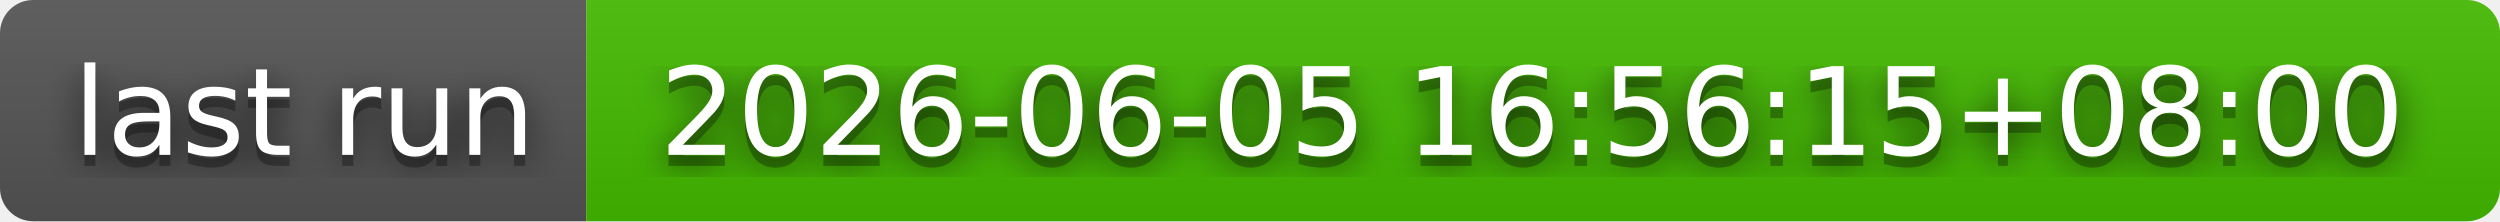
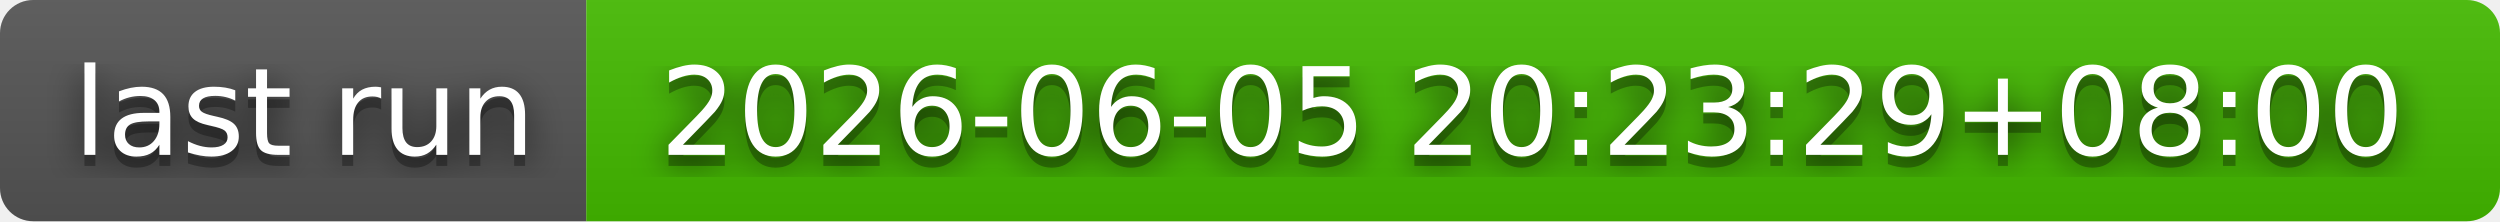
- <svg xmlns="http://www.w3.org/2000/svg" width="226" height="20" role="img" aria-label="last run: 2026-06-05 16:56:15+08:00">
+ <svg xmlns="http://www.w3.org/2000/svg" width="226" height="20" role="img" aria-label="last run: 2026-06-05 20:23:29+08:00">
  <filter id="blur">
    <feGaussianBlur in="SourceGraphic" stdDeviation="16" />
  </filter>
  <linearGradient id="s" x2="0" y2="100%">
    <stop offset="0" stop-color="#bbb" stop-opacity=".1" />
    <stop offset="1" stop-opacity=".1" />
  </linearGradient>
  <clipPath id="r">
    <rect width="226" height="20" rx="3" fill="#fff" />
  </clipPath>
  <g clip-path="url(#r)">
    <rect width="53" height="20" fill="#555" />
    <rect x="53" width="173" height="20" fill="#4b0" />
    <rect width="226" height="20" fill="url(#s)" />
  </g>
  <g fill="#fff" text-anchor="middle" font-family="Verdana,Geneva,DejaVu Sans,sans-serif" text-rendering="geometricPrecision" font-size="110">
    <text aria-hidden="true" x="275" y="150" fill="#010101" fill-opacity=".80" filter="url(#blur)" transform="scale(.1)" textLength="430">last run</text>
    <text aria-hidden="true" x="275" y="150" fill="#010101" fill-opacity=".3" transform="scale(.1)" textLength="430">last run</text>
    <text x="275" y="140" transform="scale(.1)" fill="#fff" textLength="430">last run</text>
-     <text aria-hidden="true" x="1385" y="150" fill="#010101" fill-opacity=".80" filter="url(#blur)" transform="scale(.1)" textLength="1630">2026-06-05 16:56:15+08:00</text>
-     <text aria-hidden="true" x="1385" y="150" fill="#010101" fill-opacity=".3" transform="scale(.1)" textLength="1630">2026-06-05 16:56:15+08:00</text>
-     <text x="1385" y="140" transform="scale(.1)" fill="#fff" textLength="1630">2026-06-05 16:56:15+08:00</text>
+     <text aria-hidden="true" x="1385" y="150" fill="#010101" fill-opacity=".80" filter="url(#blur)" transform="scale(.1)" textLength="1630">2026-06-05 20:23:29+08:00</text>
+     <text aria-hidden="true" x="1385" y="150" fill="#010101" fill-opacity=".3" transform="scale(.1)" textLength="1630">2026-06-05 20:23:29+08:00</text>
+     <text x="1385" y="140" transform="scale(.1)" fill="#fff" textLength="1630">2026-06-05 20:23:29+08:00</text>
  </g>
</svg>
